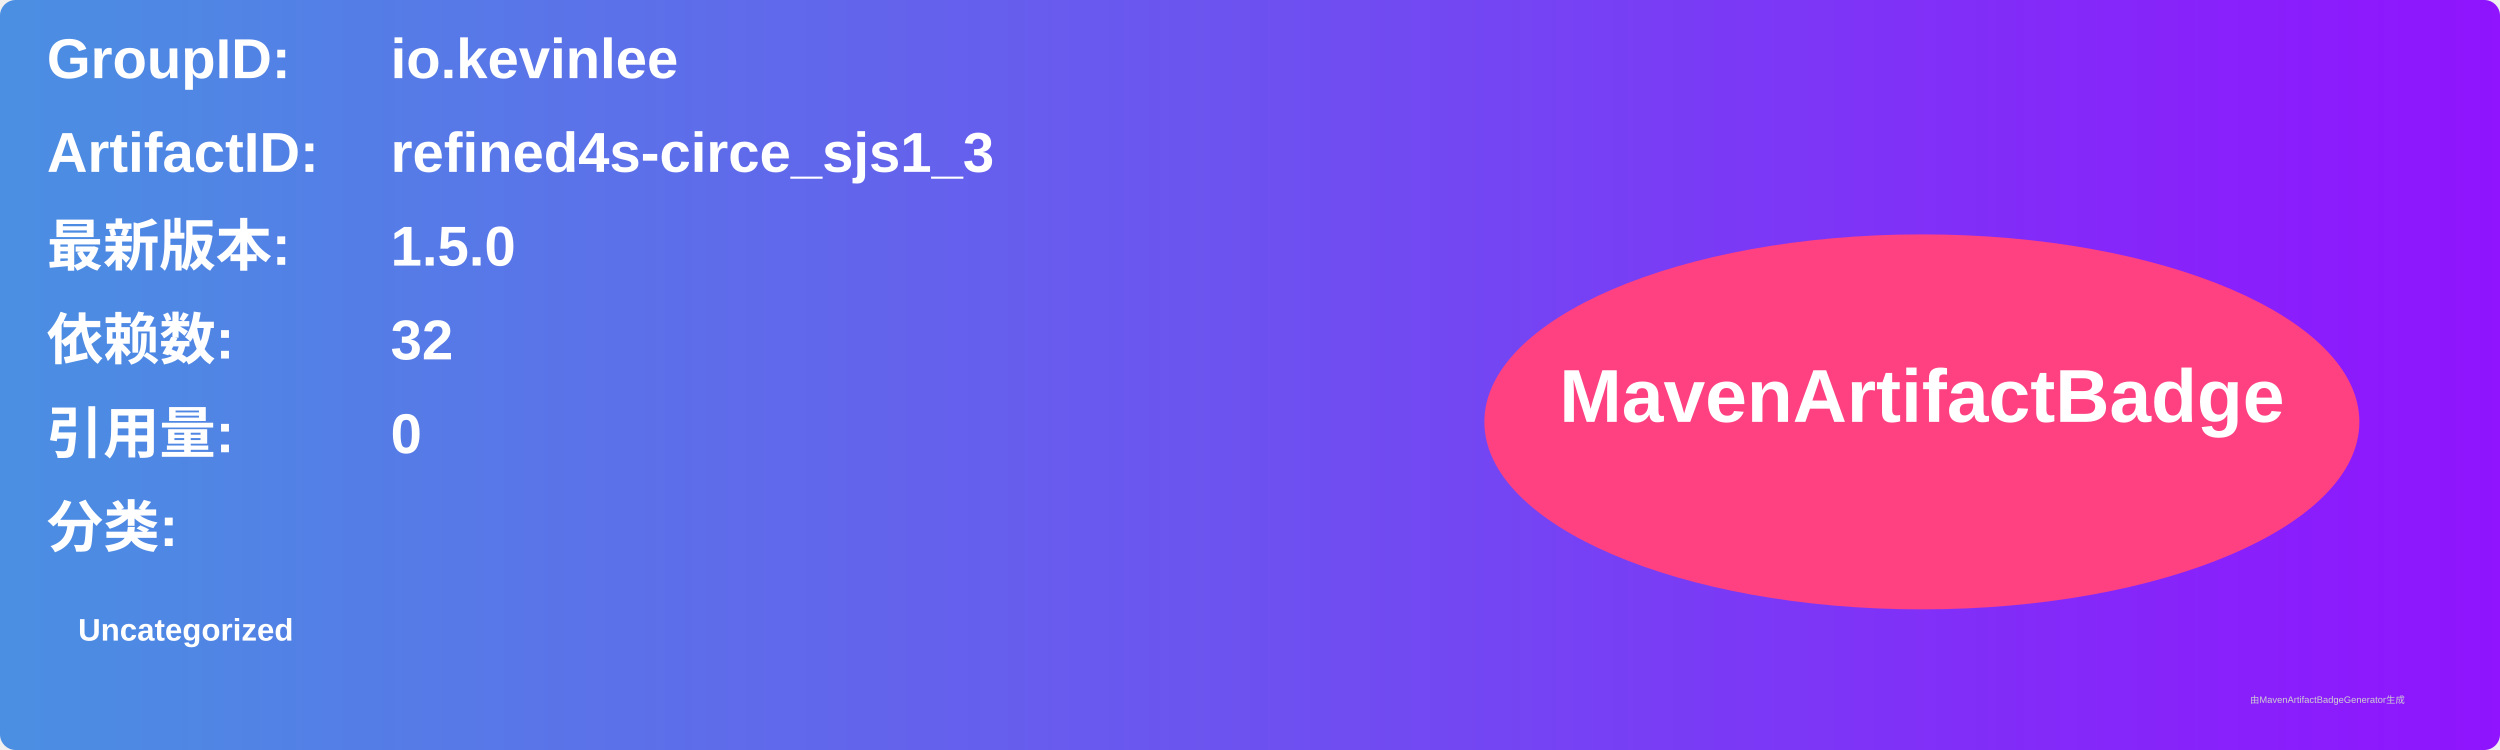
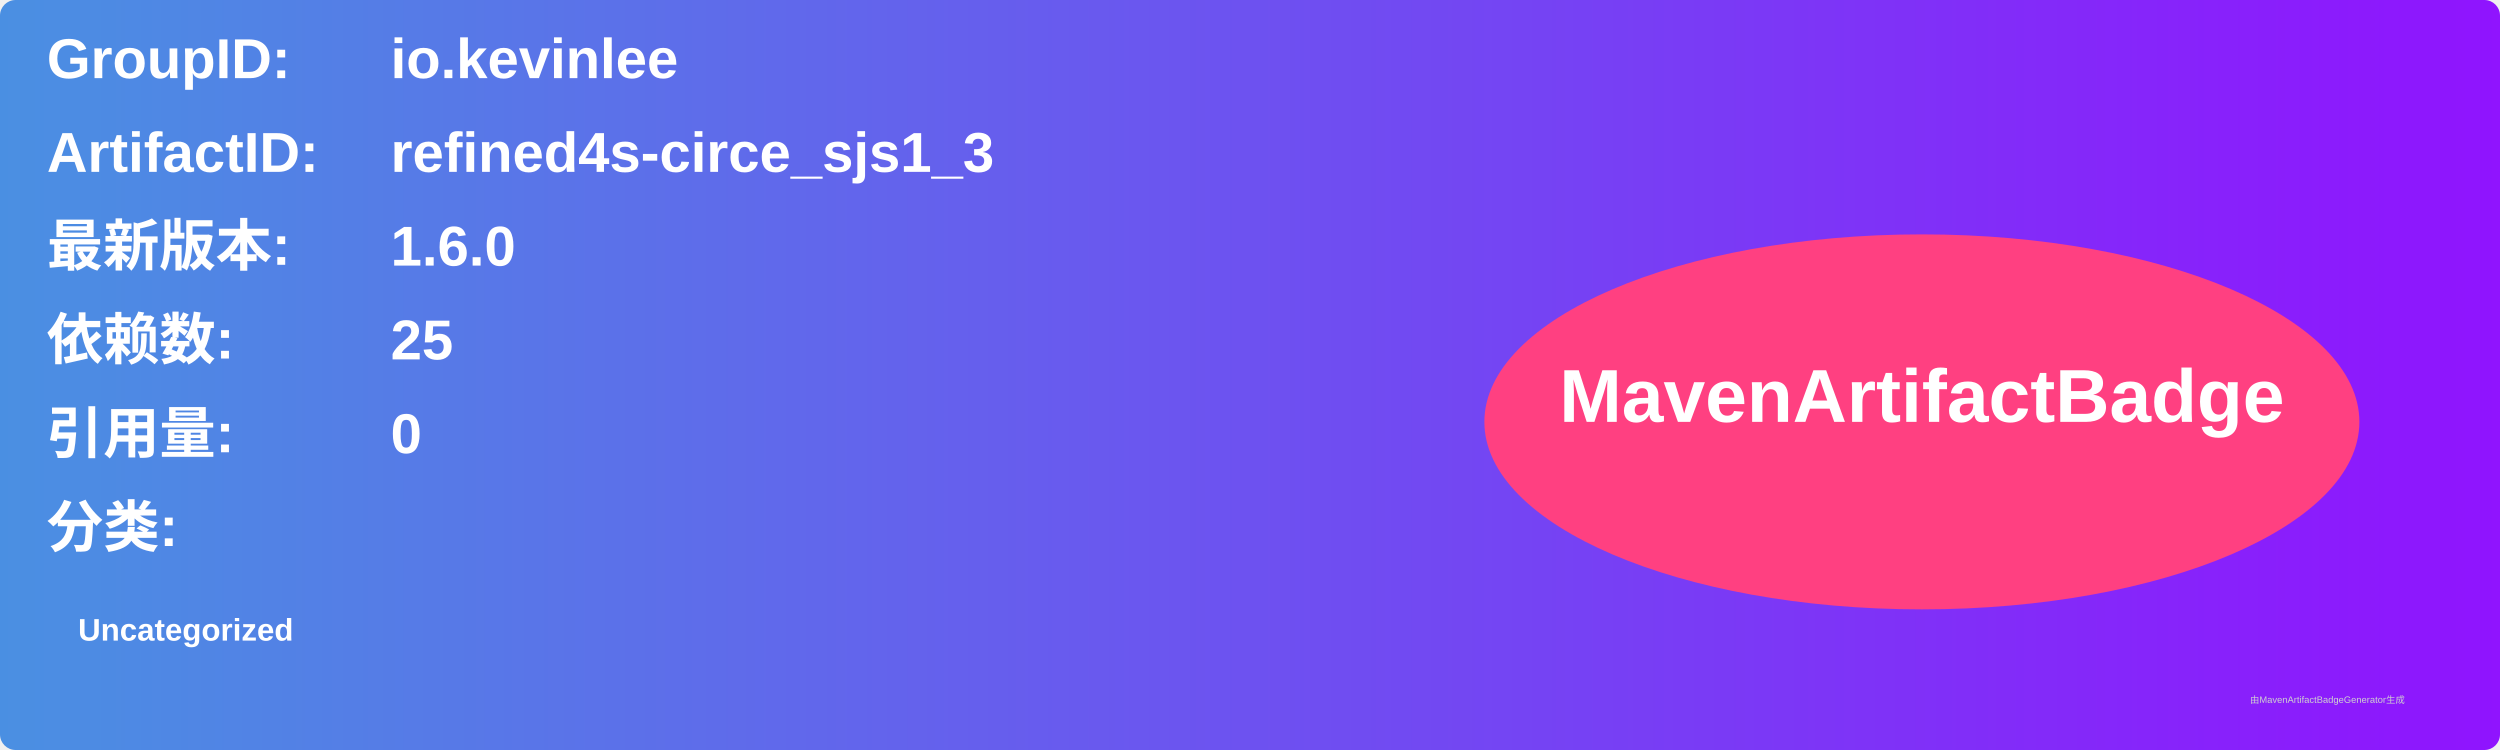
<svg xmlns="http://www.w3.org/2000/svg" width="800" height="240" viewBox="0 0 800 240">
  <linearGradient id="grad" x1="0%" y1="0%" x2="100%" y2="0%">
    <stop offset="0%" stop-color="#4a90e2" />
    <stop offset="100%" stop-color="#9013fe" />
  </linearGradient>
  <rect width="100%" height="100%" rx="5" ry="5" fill="url(#grad)" />
  <g transform="translate(15, 15)">
    <text x="0" y="10" font-family="Arial" font-size="18" fill="white" font-weight="bold" width="260">GroupID:</text>
    <text x="110" y="10" font-family="Arial" font-size="18" fill="white" font-weight="bold" width="460">io.kevinlee</text>
    <text x="0" y="40" font-family="Arial" font-size="18" fill="white" font-weight="bold" width="260">ArtifactID:</text>
    <text x="110" y="40" font-family="Arial" font-size="18" fill="white" font-weight="bold" width="460">refined4s-circe_sjs1_3</text>
    <text x="0" y="70" font-family="Arial" font-size="18" fill="white" font-weight="bold">最新版本:</text>
    <text x="110" y="70" font-family="Arial" font-size="18" fill="white" font-weight="bold">
-       <tspan font-weight="bold">1.5.0</tspan>
+       <tspan font-weight="bold">1.6.0</tspan>
    </text>
    <text x="0" y="100" font-family="Arial" font-size="18" fill="white" font-weight="bold">依赖数: </text>
    <text x="110" y="100" font-family="Arial" font-size="18" fill="white">
-       <tspan font-weight="bold">32</tspan>
+       <tspan font-weight="bold">25</tspan>
    </text>
    <text x="0" y="130" font-family="Arial" font-size="18" fill="white" font-weight="bold">引用量: </text>
    <text x="110" y="130" font-family="Arial" font-size="18" fill="white">
      <tspan font-weight="bold">0</tspan>
    </text>
    <text x="0" y="160" font-family="Arial" font-size="18" fill="white" font-weight="bold">分类:</text>
    <text x="10" y="190" font-family="Arial" font-size="10" fill="white">
      <tspan font-weight="bold">Uncategorized</tspan>
    </text>
    <ellipse cx="600" cy="120" rx="140" ry="60" fill="#ff4081" />
    <text x="600" y="120" text-anchor="middle" font-family="Arial" font-size="24" fill="white" font-weight="bold">MavenArtifactBadge</text>
  </g>
  <text x="720" y="225" font-family="Arial" font-size="3" fill="#d0d0d0">由MavenArtifactBadgeGenerator生成</text>
</svg>
